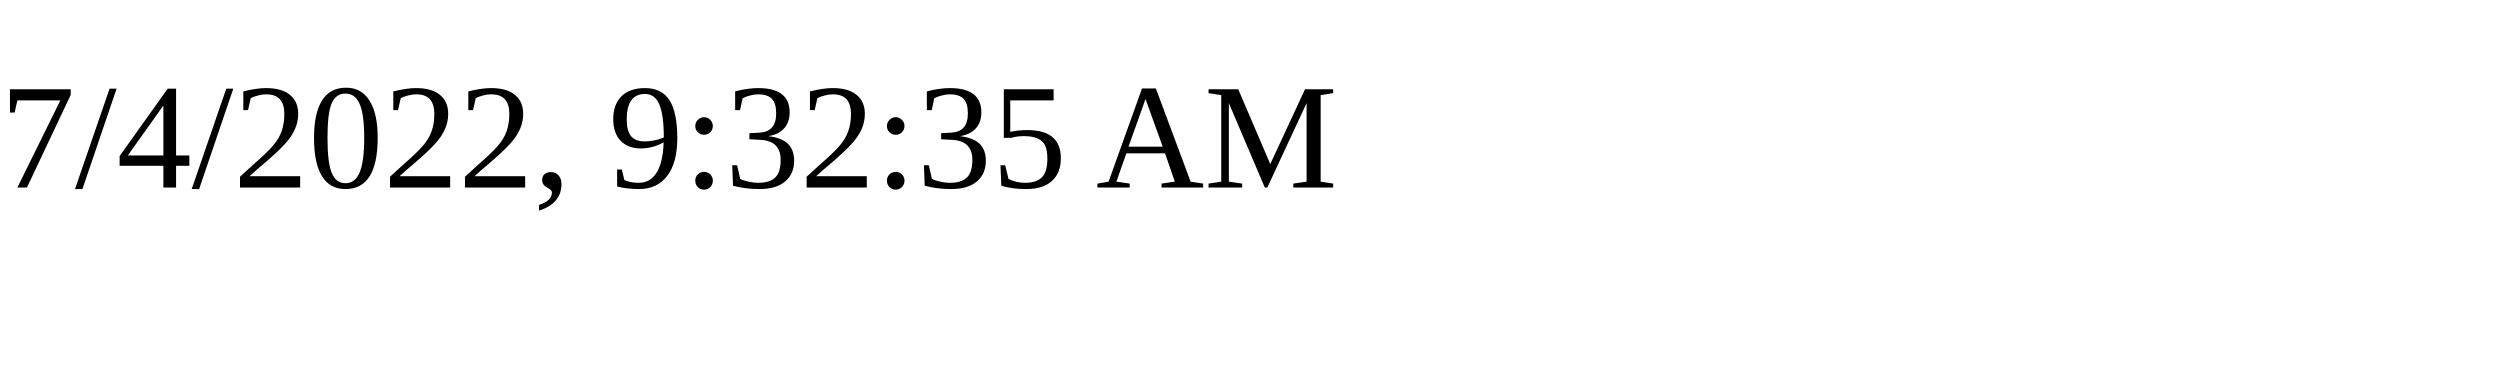
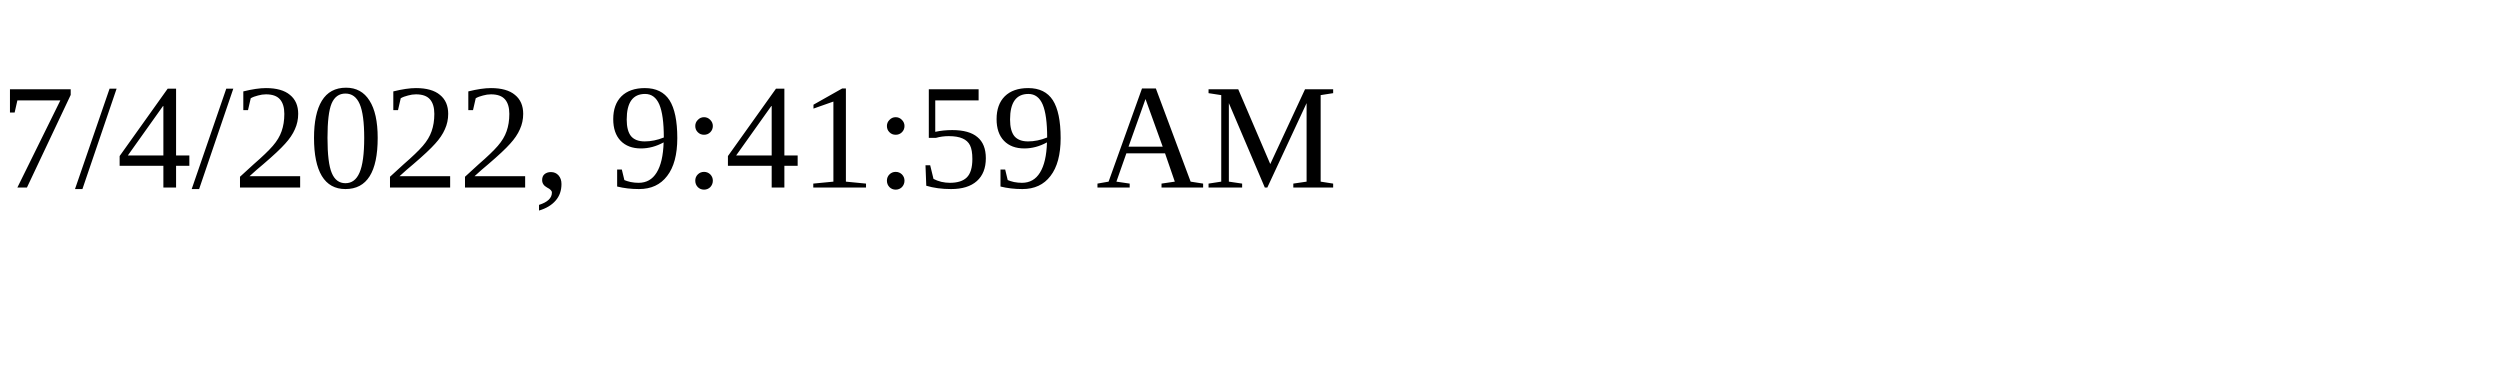
<svg xmlns="http://www.w3.org/2000/svg" height="30" width="200">
-   <text x="0" y="15">7/4/2022, 9:32:35 AM</text>
+   <text x="0" y="15">7/4/2022, 9:41:59 AM</text>
</svg>
